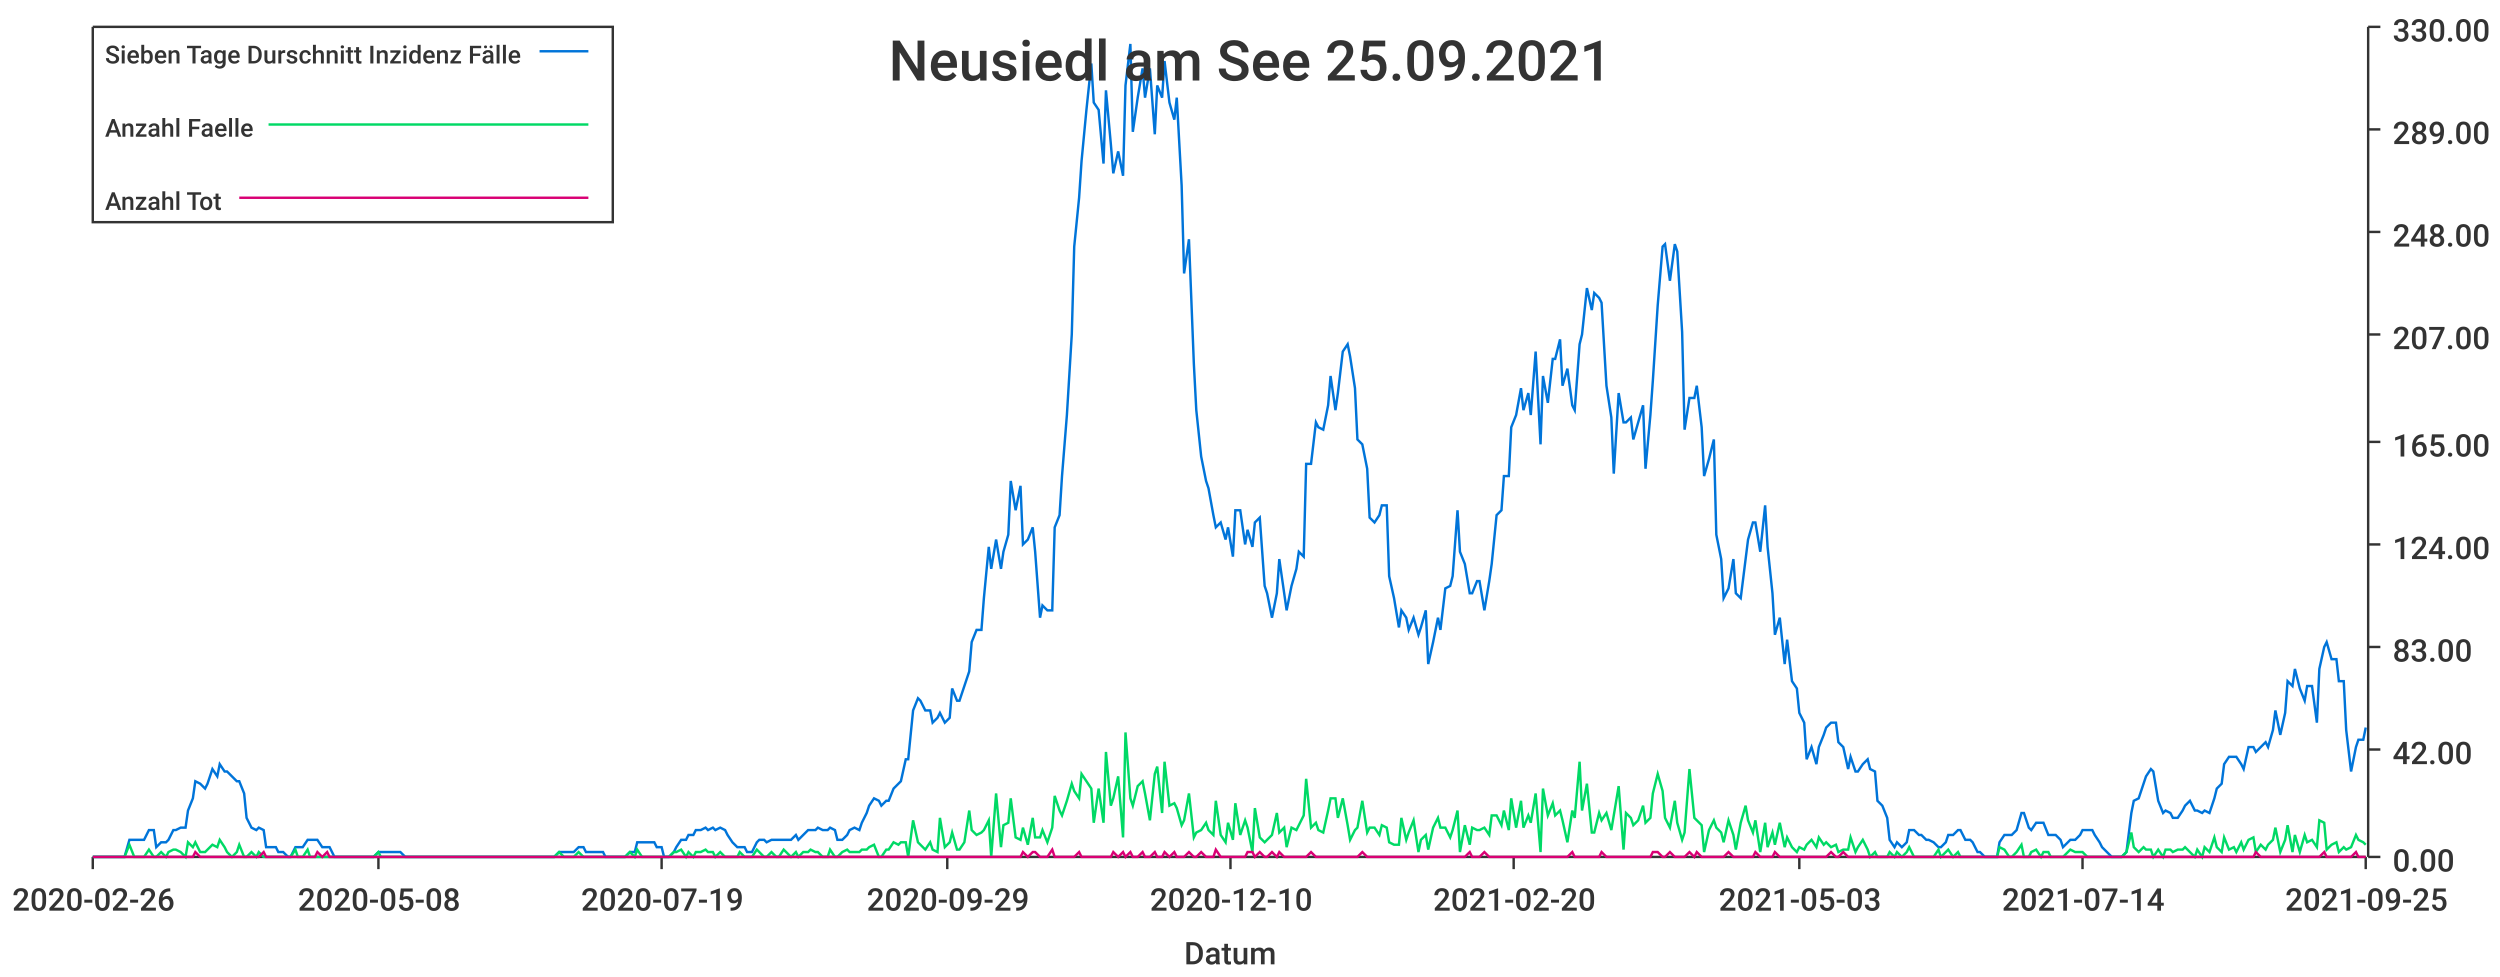
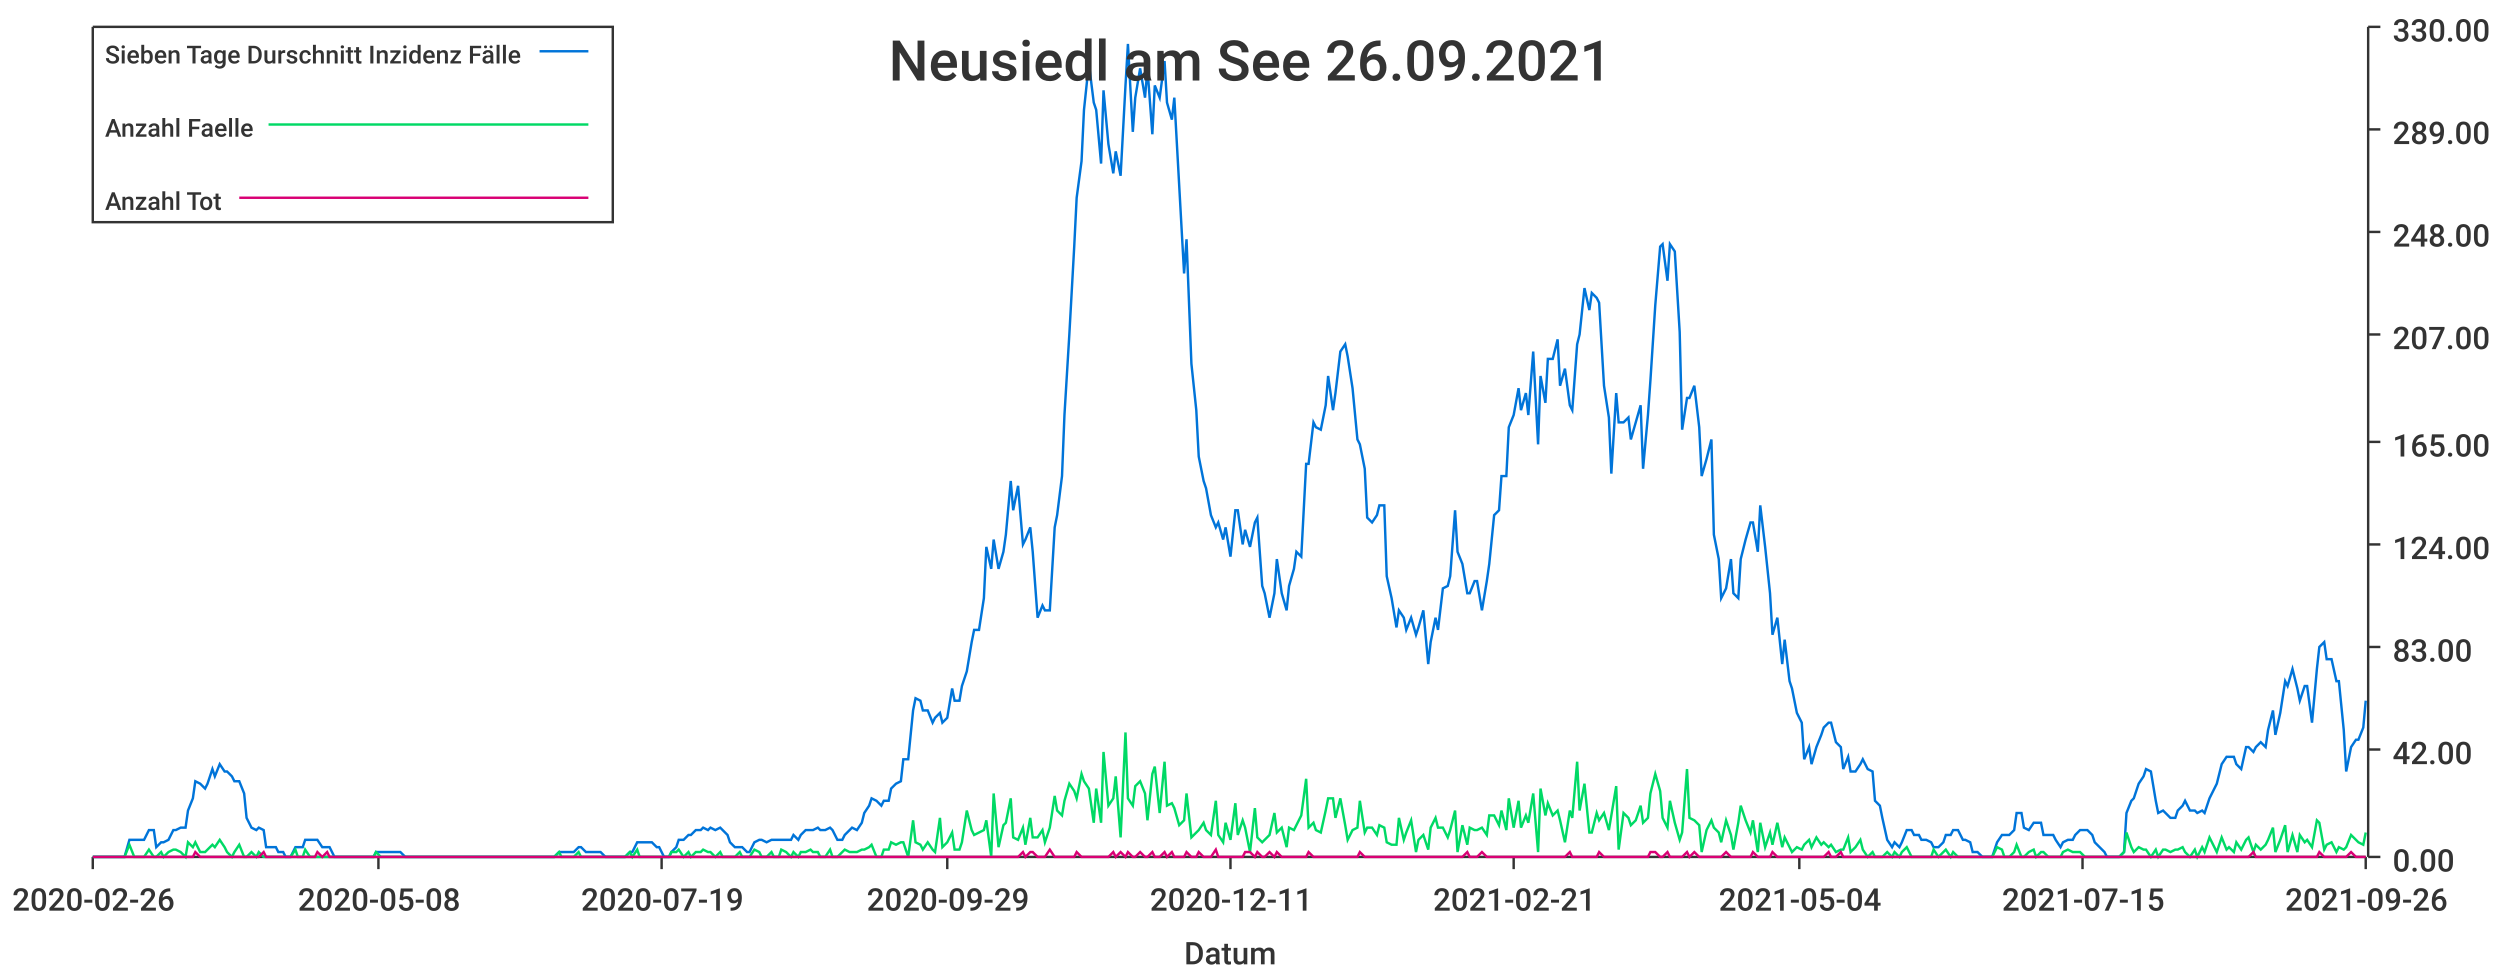
<svg xmlns="http://www.w3.org/2000/svg" width="1024" height="400">\n<path d="M 0 0 L 1024 0 L 1024 400 L 0 400 L 0 0" style="stroke-width:0;stroke:rgba(255,255,255,1.0);fill:rgba(255,255,255,1.0)" />
  <path d="M 38 11 L 969 11 L 969 351 L 38 351 L 38 11" style="stroke-width:0;stroke:rgba(255,255,255,1.0);fill:rgba(255,255,255,1.0)" />
  <path d="M 38 351 L 969 351" style="stroke-width:1;stroke:rgba(51,51,51,1.0);fill:none" />
  <path d="M 38 351 L 38 356" style="stroke-width:1;stroke:rgba(51,51,51,1.0);fill:none" />
  <text x="5" y="373" style="stroke-width:0;stroke:none;fill:rgba(51,51,51,1.0);font-size:12.8px;font-family:'Roboto Medium',sans-serif">2020-02-26</text>
  <path d="M 155 351 L 155 356" style="stroke-width:1;stroke:rgba(51,51,51,1.0);fill:none" />
  <text x="122" y="373" style="stroke-width:0;stroke:none;fill:rgba(51,51,51,1.0);font-size:12.8px;font-family:'Roboto Medium',sans-serif">2020-05-08</text>
  <path d="M 271 351 L 271 356" style="stroke-width:1;stroke:rgba(51,51,51,1.0);fill:none" />
  <text x="238" y="373" style="stroke-width:0;stroke:none;fill:rgba(51,51,51,1.0);font-size:12.8px;font-family:'Roboto Medium',sans-serif">2020-07-19</text>
  <path d="M 388 351 L 388 356" style="stroke-width:1;stroke:rgba(51,51,51,1.0);fill:none" />
  <text x="355" y="373" style="stroke-width:0;stroke:none;fill:rgba(51,51,51,1.0);font-size:12.8px;font-family:'Roboto Medium',sans-serif">2020-09-29</text>
  <path d="M 504 351 L 504 356" style="stroke-width:1;stroke:rgba(51,51,51,1.0);fill:none" />
-   <text x="471" y="373" style="stroke-width:0;stroke:none;fill:rgba(51,51,51,1.0);font-size:12.8px;font-family:'Roboto Medium',sans-serif">2020-12-10</text>
+   <text x="471" y="373" style="stroke-width:0;stroke:none;fill:rgba(51,51,51,1.0);font-size:12.8px;font-family:'Roboto Medium',sans-serif">2020-12-11</text>
  <path d="M 620 351 L 620 356" style="stroke-width:1;stroke:rgba(51,51,51,1.0);fill:none" />
-   <text x="587" y="373" style="stroke-width:0;stroke:none;fill:rgba(51,51,51,1.0);font-size:12.8px;font-family:'Roboto Medium',sans-serif">2021-02-20</text>
+   <text x="587" y="373" style="stroke-width:0;stroke:none;fill:rgba(51,51,51,1.0);font-size:12.8px;font-family:'Roboto Medium',sans-serif">2021-02-21</text>
  <path d="M 737 351 L 737 356" style="stroke-width:1;stroke:rgba(51,51,51,1.0);fill:none" />
-   <text x="704" y="373" style="stroke-width:0;stroke:none;fill:rgba(51,51,51,1.0);font-size:12.8px;font-family:'Roboto Medium',sans-serif">2021-05-03</text>
+   <text x="704" y="373" style="stroke-width:0;stroke:none;fill:rgba(51,51,51,1.0);font-size:12.8px;font-family:'Roboto Medium',sans-serif">2021-05-04</text>
  <path d="M 853 351 L 853 356" style="stroke-width:1;stroke:rgba(51,51,51,1.0);fill:none" />
-   <text x="820" y="373" style="stroke-width:0;stroke:none;fill:rgba(51,51,51,1.0);font-size:12.8px;font-family:'Roboto Medium',sans-serif">2021-07-14</text>
+   <text x="820" y="373" style="stroke-width:0;stroke:none;fill:rgba(51,51,51,1.0);font-size:12.8px;font-family:'Roboto Medium',sans-serif">2021-07-15</text>
  <path d="M 969 351 L 969 356" style="stroke-width:1;stroke:rgba(51,51,51,1.0);fill:none" />
-   <text x="936" y="373" style="stroke-width:0;stroke:none;fill:rgba(51,51,51,1.0);font-size:12.8px;font-family:'Roboto Medium',sans-serif">2021-09-25</text>
+   <text x="936" y="373" style="stroke-width:0;stroke:none;fill:rgba(51,51,51,1.0);font-size:12.8px;font-family:'Roboto Medium',sans-serif">2021-09-26</text>
  <text x="485" y="395" style="stroke-width:0;stroke:none;fill:rgba(51,51,51,1.0);font-size:12.8px;font-family:'Roboto Medium',sans-serif">Datum</text>
  <path d="M 970 351 L 970 11" style="stroke-width:1;stroke:rgba(51,51,51,1.0);fill:none" />
  <path d="M 970 351 L 975 351" style="stroke-width:1;stroke:rgba(51,51,51,1.0);fill:none" />
  <text x="980" y="357" style="stroke-width:0;stroke:none;fill:rgba(51,51,51,1.0);font-size:12.8px;font-family:'Roboto Medium',sans-serif">0.00</text>
  <path d="M 970 307 L 975 307" style="stroke-width:1;stroke:rgba(51,51,51,1.0);fill:none" />
  <text x="980" y="313" style="stroke-width:0;stroke:none;fill:rgba(51,51,51,1.0);font-size:12.8px;font-family:'Roboto Medium',sans-serif">42.00</text>
  <path d="M 970 265 L 975 265" style="stroke-width:1;stroke:rgba(51,51,51,1.0);fill:none" />
  <text x="980" y="271" style="stroke-width:0;stroke:none;fill:rgba(51,51,51,1.0);font-size:12.8px;font-family:'Roboto Medium',sans-serif">83.00</text>
  <path d="M 970 223 L 975 223" style="stroke-width:1;stroke:rgba(51,51,51,1.0);fill:none" />
  <text x="980" y="229" style="stroke-width:0;stroke:none;fill:rgba(51,51,51,1.0);font-size:12.8px;font-family:'Roboto Medium',sans-serif">124.00</text>
  <path d="M 970 181 L 975 181" style="stroke-width:1;stroke:rgba(51,51,51,1.0);fill:none" />
  <text x="980" y="187" style="stroke-width:0;stroke:none;fill:rgba(51,51,51,1.0);font-size:12.8px;font-family:'Roboto Medium',sans-serif">165.00</text>
  <path d="M 970 137 L 975 137" style="stroke-width:1;stroke:rgba(51,51,51,1.0);fill:none" />
  <text x="980" y="143" style="stroke-width:0;stroke:none;fill:rgba(51,51,51,1.0);font-size:12.8px;font-family:'Roboto Medium',sans-serif">207.00</text>
  <path d="M 970 95 L 975 95" style="stroke-width:1;stroke:rgba(51,51,51,1.0);fill:none" />
  <text x="980" y="101" style="stroke-width:0;stroke:none;fill:rgba(51,51,51,1.0);font-size:12.8px;font-family:'Roboto Medium',sans-serif">248.00</text>
  <path d="M 970 53 L 975 53" style="stroke-width:1;stroke:rgba(51,51,51,1.0);fill:none" />
  <text x="980" y="59" style="stroke-width:0;stroke:none;fill:rgba(51,51,51,1.0);font-size:12.8px;font-family:'Roboto Medium',sans-serif">289.00</text>
  <path d="M 970 11 L 975 11" style="stroke-width:1;stroke:rgba(51,51,51,1.0);fill:none" />
  <text x="980" y="17" style="stroke-width:0;stroke:none;fill:rgba(51,51,51,1.0);font-size:12.8px;font-family:'Roboto Medium',sans-serif">330.00</text>
-   <path d="M 38 351 L 40 351 L 42 351 L 43 351 L 45 351 L 47 351 L 48 351 L 50 351 L 51 351 L 53 344 L 55 344 L 56 344 L 58 344 L 59 344 L 61 340 L 63 340 L 64 347 L 66 345 L 68 345 L 69 344 L 71 340 L 72 340 L 74 339 L 76 339 L 77 332 L 79 327 L 80 320 L 82 321 L 84 323 L 85 321 L 87 315 L 89 318 L 90 313 L 92 316 L 93 316 L 95 318 L 97 320 L 98 320 L 100 325 L 101 335 L 103 339 L 105 340 L 106 339 L 108 340 L 109 347 L 111 347 L 113 347 L 114 349 L 116 349 L 118 351 L 119 351 L 121 347 L 122 347 L 124 347 L 126 344 L 127 344 L 129 344 L 130 344 L 132 347 L 134 347 L 135 347 L 137 351 L 139 351 L 140 351 L 142 351 L 143 351 L 145 351 L 147 351 L 148 351 L 150 351 L 151 351 L 153 351 L 155 349 L 156 349 L 158 349 L 160 349 L 161 349 L 163 349 L 164 349 L 166 351 L 168 351 L 169 351 L 171 351 L 172 351 L 174 351 L 176 351 L 177 351 L 179 351 L 180 351 L 182 351 L 184 351 L 185 351 L 187 351 L 189 351 L 190 351 L 192 351 L 193 351 L 195 351 L 197 351 L 198 351 L 200 351 L 201 351 L 203 351 L 205 351 L 206 351 L 208 351 L 210 351 L 211 351 L 213 351 L 214 351 L 216 351 L 218 351 L 219 351 L 221 351 L 222 351 L 224 351 L 226 351 L 227 351 L 229 349 L 231 349 L 232 349 L 234 349 L 235 349 L 237 347 L 239 347 L 240 349 L 242 349 L 243 349 L 245 349 L 247 349 L 248 351 L 250 351 L 251 351 L 253 351 L 255 351 L 256 351 L 258 349 L 260 349 L 261 345 L 263 345 L 264 345 L 266 345 L 268 345 L 269 347 L 271 347 L 272 351 L 274 351 L 276 349 L 277 347 L 279 344 L 281 344 L 282 342 L 284 342 L 285 340 L 287 340 L 289 339 L 290 340 L 292 339 L 293 340 L 295 339 L 297 340 L 298 342 L 300 345 L 302 347 L 303 347 L 305 347 L 306 349 L 308 349 L 310 345 L 311 344 L 313 344 L 314 345 L 316 344 L 318 344 L 319 344 L 321 344 L 322 344 L 324 344 L 326 342 L 327 344 L 329 342 L 331 340 L 332 340 L 334 340 L 335 339 L 337 340 L 339 340 L 340 339 L 342 340 L 343 344 L 345 344 L 347 342 L 348 340 L 350 339 L 352 340 L 353 337 L 355 333 L 356 330 L 358 327 L 360 328 L 361 330 L 363 328 L 364 328 L 366 323 L 368 321 L 369 320 L 371 311 L 372 311 L 374 291 L 376 286 L 377 287 L 379 291 L 381 291 L 382 296 L 384 294 L 385 292 L 387 296 L 389 294 L 390 282 L 392 287 L 393 287 L 395 281 L 397 275 L 398 263 L 400 258 L 402 258 L 403 245 L 405 224 L 406 233 L 408 221 L 410 233 L 411 226 L 413 219 L 414 197 L 416 209 L 418 199 L 419 223 L 421 221 L 423 216 L 424 226 L 426 253 L 427 248 L 429 250 L 431 250 L 432 216 L 434 211 L 435 195 L 437 170 L 439 137 L 440 101 L 442 81 L 443 66 L 445 45 L 447 26 L 448 42 L 450 45 L 452 67 L 453 37 L 455 59 L 456 71 L 458 62 L 460 72 L 461 35 L 463 18 L 464 54 L 466 40 L 468 28 L 469 40 L 471 28 L 473 55 L 474 35 L 476 40 L 477 25 L 479 42 L 481 49 L 482 40 L 484 76 L 485 112 L 487 98 L 489 149 L 490 168 L 492 187 L 494 197 L 495 200 L 497 211 L 498 216 L 500 214 L 502 221 L 503 216 L 505 228 L 506 209 L 508 209 L 510 223 L 511 217 L 513 224 L 514 214 L 516 212 L 518 240 L 519 243 L 521 253 L 523 243 L 524 229 L 526 243 L 527 250 L 529 240 L 531 233 L 532 226 L 534 228 L 535 190 L 537 190 L 539 173 L 540 175 L 542 176 L 544 166 L 545 154 L 547 168 L 548 161 L 550 144 L 552 141 L 553 146 L 555 159 L 556 180 L 558 182 L 560 192 L 561 212 L 563 214 L 565 211 L 566 207 L 568 207 L 569 236 L 571 245 L 573 257 L 574 250 L 576 253 L 577 258 L 579 253 L 581 260 L 582 257 L 584 250 L 585 272 L 587 263 L 589 253 L 590 258 L 592 241 L 594 240 L 595 236 L 597 209 L 598 226 L 600 231 L 602 243 L 603 243 L 605 238 L 606 238 L 608 250 L 610 238 L 611 231 L 613 211 L 615 209 L 616 195 L 618 195 L 619 175 L 621 170 L 623 159 L 624 168 L 626 161 L 627 170 L 629 144 L 631 182 L 632 154 L 634 165 L 636 147 L 637 147 L 639 139 L 640 158 L 642 151 L 644 166 L 645 168 L 647 141 L 648 137 L 650 118 L 652 127 L 653 120 L 655 122 L 656 124 L 658 158 L 660 171 L 661 194 L 663 161 L 665 173 L 666 173 L 668 171 L 669 180 L 671 173 L 673 166 L 674 192 L 676 170 L 677 156 L 679 125 L 681 101 L 682 100 L 684 115 L 686 100 L 687 103 L 689 136 L 690 176 L 692 163 L 694 163 L 695 158 L 697 175 L 698 195 L 700 188 L 702 180 L 703 219 L 705 229 L 706 245 L 708 241 L 710 229 L 711 243 L 713 245 L 715 229 L 716 221 L 718 214 L 719 214 L 721 226 L 723 207 L 724 224 L 726 243 L 727 260 L 729 253 L 731 272 L 732 262 L 734 279 L 736 282 L 737 292 L 739 296 L 740 311 L 742 306 L 744 313 L 745 306 L 747 301 L 748 298 L 750 296 L 752 296 L 753 304 L 755 306 L 757 315 L 758 310 L 760 316 L 761 316 L 763 313 L 765 311 L 766 315 L 768 316 L 769 328 L 771 330 L 773 335 L 774 344 L 776 347 L 777 345 L 779 347 L 781 345 L 782 340 L 784 340 L 786 342 L 787 342 L 789 344 L 790 344 L 792 345 L 794 347 L 795 347 L 797 345 L 798 342 L 800 342 L 802 340 L 803 340 L 805 344 L 807 344 L 808 345 L 810 349 L 811 349 L 813 351 L 815 351 L 816 351 L 818 351 L 819 345 L 821 342 L 823 342 L 824 342 L 826 340 L 828 333 L 829 333 L 831 339 L 832 340 L 834 337 L 836 337 L 837 337 L 839 342 L 840 342 L 842 342 L 844 344 L 845 347 L 847 345 L 848 344 L 850 344 L 852 342 L 853 340 L 855 340 L 857 340 L 858 342 L 860 345 L 861 347 L 863 349 L 865 351 L 866 351 L 868 351 L 869 351 L 871 349 L 873 333 L 874 328 L 876 327 L 878 321 L 879 318 L 881 315 L 882 316 L 884 328 L 886 333 L 887 332 L 889 333 L 890 335 L 892 335 L 894 332 L 895 330 L 897 328 L 899 332 L 900 332 L 902 333 L 903 332 L 905 333 L 907 327 L 908 323 L 910 321 L 911 313 L 913 310 L 915 310 L 916 310 L 918 313 L 919 315 L 921 306 L 923 306 L 924 308 L 926 306 L 928 304 L 929 306 L 931 299 L 932 291 L 934 301 L 936 292 L 937 279 L 939 281 L 940 274 L 942 282 L 944 287 L 945 281 L 947 281 L 949 296 L 950 274 L 952 265 L 953 263 L 955 270 L 957 270 L 958 279 L 960 279 L 961 299 L 963 316 L 965 306 L 966 303 L 968 303 L 969 298" style="stroke-width:1;stroke:rgba(0,116,217,1.0);fill:none" />
-   <path d="M 38 351 L 40 351 L 42 351 L 43 351 L 45 351 L 47 351 L 48 351 L 50 351 L 51 351 L 53 346 L 55 351 L 56 351 L 58 351 L 59 351 L 61 348 L 63 351 L 64 351 L 66 349 L 68 351 L 69 349 L 71 348 L 72 348 L 74 349 L 76 351 L 77 345 L 79 347 L 80 345 L 82 349 L 84 349 L 85 348 L 87 346 L 89 347 L 90 344 L 92 347 L 93 349 L 95 351 L 97 349 L 98 346 L 100 351 L 101 351 L 103 349 L 105 351 L 106 349 L 108 351 L 109 351 L 111 351 L 113 351 L 114 351 L 116 351 L 118 351 L 119 351 L 121 348 L 122 351 L 124 351 L 126 348 L 127 351 L 129 351 L 130 351 L 132 351 L 134 351 L 135 351 L 137 351 L 139 351 L 140 351 L 142 351 L 143 351 L 145 351 L 147 351 L 148 351 L 150 351 L 151 351 L 153 351 L 155 349 L 156 351 L 158 351 L 160 351 L 161 351 L 163 351 L 164 351 L 166 351 L 168 351 L 169 351 L 171 351 L 172 351 L 174 351 L 176 351 L 177 351 L 179 351 L 180 351 L 182 351 L 184 351 L 185 351 L 187 351 L 189 351 L 190 351 L 192 351 L 193 351 L 195 351 L 197 351 L 198 351 L 200 351 L 201 351 L 203 351 L 205 351 L 206 351 L 208 351 L 210 351 L 211 351 L 213 351 L 214 351 L 216 351 L 218 351 L 219 351 L 221 351 L 222 351 L 224 351 L 226 351 L 227 351 L 229 349 L 231 351 L 232 351 L 234 351 L 235 351 L 237 349 L 239 351 L 240 351 L 242 351 L 243 351 L 245 351 L 247 351 L 248 351 L 250 351 L 251 351 L 253 351 L 255 351 L 256 351 L 258 349 L 260 351 L 261 348 L 263 351 L 264 351 L 266 351 L 268 351 L 269 351 L 271 351 L 272 351 L 274 351 L 276 349 L 277 349 L 279 348 L 281 351 L 282 349 L 284 351 L 285 349 L 287 349 L 289 348 L 290 349 L 292 349 L 293 351 L 295 349 L 297 351 L 298 351 L 300 351 L 302 351 L 303 349 L 305 351 L 306 351 L 308 351 L 310 348 L 311 349 L 313 351 L 314 351 L 316 349 L 318 351 L 319 351 L 321 348 L 322 349 L 324 351 L 326 349 L 327 351 L 329 349 L 331 349 L 332 348 L 334 349 L 335 349 L 337 351 L 339 351 L 340 348 L 342 351 L 343 351 L 345 349 L 347 348 L 348 349 L 350 349 L 352 349 L 353 348 L 355 348 L 356 347 L 358 346 L 360 351 L 361 351 L 363 348 L 364 348 L 366 345 L 368 346 L 369 345 L 371 345 L 372 351 L 374 336 L 376 345 L 377 346 L 379 348 L 381 345 L 382 348 L 384 349 L 385 335 L 387 347 L 389 345 L 390 341 L 392 348 L 393 348 L 395 345 L 397 332 L 398 340 L 400 342 L 402 341 L 403 340 L 405 336 L 406 351 L 408 325 L 410 347 L 411 338 L 413 337 L 414 327 L 416 343 L 418 344 L 419 339 L 421 346 L 423 335 L 424 343 L 426 343 L 427 340 L 429 345 L 431 339 L 432 326 L 434 332 L 435 334 L 437 328 L 439 321 L 440 324 L 442 327 L 443 317 L 445 320 L 447 323 L 448 337 L 450 323 L 452 337 L 453 308 L 455 330 L 456 327 L 458 318 L 460 343 L 461 300 L 463 327 L 464 330 L 466 322 L 468 320 L 469 325 L 471 336 L 473 317 L 474 314 L 476 333 L 477 312 L 479 330 L 481 329 L 482 331 L 484 338 L 485 336 L 487 325 L 489 343 L 490 341 L 492 340 L 494 337 L 495 340 L 497 342 L 498 328 L 500 342 L 502 345 L 503 337 L 505 344 L 506 329 L 508 342 L 510 336 L 511 339 L 513 349 L 514 331 L 516 343 L 518 345 L 519 344 L 521 342 L 523 333 L 524 341 L 526 339 L 527 347 L 529 339 L 531 340 L 532 338 L 534 334 L 535 319 L 537 339 L 539 337 L 540 340 L 542 341 L 544 332 L 545 327 L 547 327 L 548 335 L 550 327 L 552 338 L 553 344 L 555 340 L 556 339 L 558 328 L 560 341 L 561 339 L 563 339 L 565 342 L 566 338 L 568 339 L 569 345 L 571 346 L 573 346 L 574 335 L 576 344 L 577 341 L 579 336 L 581 349 L 582 344 L 584 342 L 585 348 L 587 339 L 589 335 L 590 339 L 592 339 L 594 343 L 595 340 L 597 332 L 598 349 L 600 338 L 602 346 L 603 339 L 605 340 L 606 340 L 608 339 L 610 342 L 611 334 L 613 334 L 615 338 L 616 332 L 618 340 L 619 327 L 621 339 L 623 328 L 624 339 L 626 334 L 627 337 L 629 325 L 631 349 L 632 323 L 634 334 L 636 329 L 637 334 L 639 332 L 640 336 L 642 345 L 644 332 L 645 335 L 647 312 L 648 332 L 650 321 L 652 341 L 653 341 L 655 333 L 656 336 L 658 333 L 660 340 L 661 334 L 663 322 L 665 348 L 666 333 L 668 335 L 669 338 L 671 336 L 673 330 L 674 337 L 676 335 L 677 325 L 679 317 L 681 324 L 682 335 L 684 339 L 686 328 L 687 337 L 689 344 L 690 341 L 692 315 L 694 335 L 695 336 L 697 338 L 698 349 L 700 340 L 702 336 L 703 339 L 705 341 L 706 345 L 708 336 L 710 342 L 711 348 L 713 337 L 715 330 L 716 336 L 718 341 L 719 336 L 721 349 L 723 337 L 724 347 L 726 341 L 727 346 L 729 337 L 731 347 L 732 343 L 734 347 L 736 349 L 737 347 L 739 348 L 740 346 L 742 344 L 744 347 L 745 343 L 747 346 L 748 345 L 750 347 L 752 346 L 753 349 L 755 348 L 757 348 L 758 343 L 760 349 L 761 347 L 763 344 L 765 348 L 766 351 L 768 349 L 769 351 L 771 351 L 773 351 L 774 349 L 776 351 L 777 349 L 779 351 L 781 349 L 782 347 L 784 351 L 786 351 L 787 351 L 789 351 L 790 351 L 792 351 L 794 348 L 795 351 L 797 349 L 798 348 L 800 351 L 802 349 L 803 351 L 805 351 L 807 351 L 808 351 L 810 351 L 811 351 L 813 351 L 815 351 L 816 351 L 818 351 L 819 347 L 821 348 L 823 351 L 824 351 L 826 349 L 828 346 L 829 351 L 831 351 L 832 349 L 834 348 L 836 351 L 837 349 L 839 349 L 840 351 L 842 351 L 844 351 L 845 351 L 847 349 L 848 348 L 850 349 L 852 349 L 853 349 L 855 351 L 857 351 L 858 351 L 860 351 L 861 351 L 863 351 L 865 351 L 866 351 L 868 351 L 869 351 L 871 349 L 873 341 L 874 347 L 876 349 L 878 347 L 879 348 L 881 348 L 882 351 L 884 348 L 886 351 L 887 348 L 889 348 L 890 349 L 892 348 L 894 348 L 895 347 L 897 349 L 899 351 L 900 348 L 902 351 L 903 347 L 905 349 L 907 343 L 908 347 L 910 349 L 911 343 L 913 348 L 915 347 L 916 349 L 918 345 L 919 348 L 921 344 L 923 343 L 924 349 L 926 346 L 928 348 L 929 346 L 931 344 L 932 339 L 934 349 L 936 344 L 937 338 L 939 349 L 940 342 L 942 349 L 944 342 L 945 345 L 947 344 L 949 347 L 950 336 L 952 337 L 953 348 L 955 346 L 957 345 L 958 349 L 960 347 L 961 348 L 963 347 L 965 342 L 966 344 L 968 345 L 969 346" style="stroke-width:1;stroke:rgba(0,217,101,1.0);fill:none" />
-   <path d="M 38 351 L 40 351 L 42 351 L 43 351 L 45 351 L 47 351 L 48 351 L 50 351 L 51 351 L 53 351 L 55 351 L 56 351 L 58 351 L 59 351 L 61 351 L 63 351 L 64 351 L 66 351 L 68 351 L 69 351 L 71 351 L 72 351 L 74 351 L 76 351 L 77 351 L 79 351 L 80 349 L 82 351 L 84 351 L 85 351 L 87 351 L 89 351 L 90 351 L 92 351 L 93 351 L 95 351 L 97 351 L 98 351 L 100 351 L 101 351 L 103 351 L 105 351 L 106 351 L 108 349 L 109 351 L 111 351 L 113 351 L 114 351 L 116 351 L 118 351 L 119 351 L 121 351 L 122 351 L 124 351 L 126 351 L 127 351 L 129 351 L 130 349 L 132 351 L 134 349 L 135 351 L 137 351 L 139 351 L 140 351 L 142 351 L 143 351 L 145 351 L 147 351 L 148 351 L 150 351 L 151 351 L 153 351 L 155 351 L 156 351 L 158 351 L 160 351 L 161 351 L 163 351 L 164 351 L 166 351 L 168 351 L 169 351 L 171 351 L 172 351 L 174 351 L 176 351 L 177 351 L 179 351 L 180 351 L 182 351 L 184 351 L 185 351 L 187 351 L 189 351 L 190 351 L 192 351 L 193 351 L 195 351 L 197 351 L 198 351 L 200 351 L 201 351 L 203 351 L 205 351 L 206 351 L 208 351 L 210 351 L 211 351 L 213 351 L 214 351 L 216 351 L 218 351 L 219 351 L 221 351 L 222 351 L 224 351 L 226 351 L 227 351 L 229 351 L 231 351 L 232 351 L 234 351 L 235 351 L 237 351 L 239 351 L 240 351 L 242 351 L 243 351 L 245 351 L 247 351 L 248 351 L 250 351 L 251 351 L 253 351 L 255 351 L 256 351 L 258 351 L 260 351 L 261 351 L 263 351 L 264 351 L 266 351 L 268 351 L 269 351 L 271 351 L 272 351 L 274 351 L 276 351 L 277 351 L 279 351 L 281 351 L 282 351 L 284 351 L 285 351 L 287 351 L 289 351 L 290 351 L 292 351 L 293 351 L 295 351 L 297 351 L 298 351 L 300 351 L 302 351 L 303 351 L 305 351 L 306 351 L 308 351 L 310 351 L 311 351 L 313 351 L 314 351 L 316 351 L 318 351 L 319 351 L 321 351 L 322 351 L 324 351 L 326 351 L 327 351 L 329 351 L 331 351 L 332 351 L 334 351 L 335 351 L 337 351 L 339 351 L 340 351 L 342 351 L 343 351 L 345 351 L 347 351 L 348 351 L 350 351 L 352 351 L 353 351 L 355 351 L 356 351 L 358 351 L 360 351 L 361 351 L 363 351 L 364 351 L 366 351 L 368 351 L 369 351 L 371 351 L 372 351 L 374 351 L 376 351 L 377 351 L 379 351 L 381 351 L 382 351 L 384 351 L 385 351 L 387 351 L 389 351 L 390 351 L 392 351 L 393 351 L 395 351 L 397 351 L 398 351 L 400 351 L 402 351 L 403 351 L 405 351 L 406 351 L 408 351 L 410 351 L 411 351 L 413 351 L 414 351 L 416 351 L 418 351 L 419 349 L 421 351 L 423 349 L 424 349 L 426 351 L 427 351 L 429 351 L 431 348 L 432 351 L 434 351 L 435 351 L 437 351 L 439 351 L 440 351 L 442 349 L 443 351 L 445 351 L 447 351 L 448 351 L 450 351 L 452 351 L 453 351 L 455 351 L 456 349 L 458 351 L 460 349 L 461 351 L 463 349 L 464 351 L 466 351 L 468 349 L 469 351 L 471 351 L 473 349 L 474 351 L 476 351 L 477 349 L 479 351 L 481 349 L 482 351 L 484 351 L 485 351 L 487 349 L 489 351 L 490 351 L 492 349 L 494 351 L 495 351 L 497 351 L 498 348 L 500 351 L 502 351 L 503 351 L 505 351 L 506 351 L 508 351 L 510 351 L 511 349 L 513 349 L 514 351 L 516 349 L 518 351 L 519 351 L 521 349 L 523 351 L 524 349 L 526 351 L 527 351 L 529 351 L 531 351 L 532 351 L 534 351 L 535 351 L 537 349 L 539 351 L 540 351 L 542 351 L 544 351 L 545 351 L 547 351 L 548 351 L 550 351 L 552 351 L 553 351 L 555 351 L 556 351 L 558 349 L 560 351 L 561 351 L 563 351 L 565 351 L 566 351 L 568 351 L 569 351 L 571 351 L 573 351 L 574 351 L 576 351 L 577 351 L 579 351 L 581 351 L 582 351 L 584 351 L 585 351 L 587 351 L 589 351 L 590 351 L 592 351 L 594 351 L 595 351 L 597 351 L 598 351 L 600 351 L 602 349 L 603 351 L 605 351 L 606 351 L 608 349 L 610 351 L 611 351 L 613 351 L 615 351 L 616 351 L 618 351 L 619 351 L 621 351 L 623 351 L 624 351 L 626 351 L 627 351 L 629 351 L 631 351 L 632 351 L 634 351 L 636 351 L 637 351 L 639 351 L 640 351 L 642 351 L 644 349 L 645 351 L 647 351 L 648 351 L 650 351 L 652 351 L 653 351 L 655 351 L 656 349 L 658 351 L 660 351 L 661 351 L 663 351 L 665 351 L 666 351 L 668 351 L 669 351 L 671 351 L 673 351 L 674 351 L 676 351 L 677 349 L 679 349 L 681 351 L 682 351 L 684 349 L 686 351 L 687 351 L 689 351 L 690 351 L 692 349 L 694 351 L 695 349 L 697 351 L 698 351 L 700 351 L 702 351 L 703 351 L 705 351 L 706 351 L 708 349 L 710 351 L 711 351 L 713 351 L 715 351 L 716 351 L 718 351 L 719 349 L 721 351 L 723 351 L 724 351 L 726 351 L 727 349 L 729 351 L 731 351 L 732 351 L 734 351 L 736 351 L 737 351 L 739 351 L 740 351 L 742 351 L 744 351 L 745 351 L 747 351 L 748 351 L 750 349 L 752 351 L 753 351 L 755 349 L 757 351 L 758 351 L 760 351 L 761 351 L 763 351 L 765 351 L 766 351 L 768 351 L 769 351 L 771 351 L 773 351 L 774 351 L 776 351 L 777 351 L 779 351 L 781 351 L 782 351 L 784 351 L 786 351 L 787 351 L 789 351 L 790 351 L 792 351 L 794 351 L 795 351 L 797 351 L 798 351 L 800 351 L 802 351 L 803 351 L 805 351 L 807 351 L 808 351 L 810 351 L 811 351 L 813 351 L 815 351 L 816 351 L 818 351 L 819 351 L 821 351 L 823 351 L 824 351 L 826 351 L 828 351 L 829 351 L 831 351 L 832 351 L 834 351 L 836 351 L 837 351 L 839 351 L 840 351 L 842 351 L 844 351 L 845 351 L 847 351 L 848 351 L 850 351 L 852 351 L 853 351 L 855 351 L 857 351 L 858 351 L 860 351 L 861 351 L 863 351 L 865 351 L 866 351 L 868 351 L 869 351 L 871 351 L 873 351 L 874 351 L 876 351 L 878 351 L 879 351 L 881 351 L 882 351 L 884 351 L 886 351 L 887 351 L 889 351 L 890 351 L 892 351 L 894 351 L 895 351 L 897 351 L 899 351 L 900 351 L 902 351 L 903 351 L 905 351 L 907 351 L 908 351 L 910 351 L 911 351 L 913 351 L 915 351 L 916 351 L 918 351 L 919 351 L 921 351 L 923 351 L 924 349 L 926 351 L 928 351 L 929 351 L 931 351 L 932 351 L 934 351 L 936 351 L 937 351 L 939 351 L 940 351 L 942 351 L 944 351 L 945 351 L 947 351 L 949 351 L 950 351 L 952 349 L 953 351 L 955 351 L 957 351 L 958 351 L 960 351 L 961 351 L 963 351 L 965 349 L 966 351 L 968 351 L 969 351" style="stroke-width:1;stroke:rgba(217,0,116,1.0);fill:none" />
-   <text x="364" y="33" style="stroke-width:0;stroke:none;fill:rgba(51,51,51,1.0);font-size:23.0px;font-family:'Roboto Medium',sans-serif">Neusiedl am See 25.09.2021</text>
+   <path d="M 38 351 L 40 351 L 42 351 L 43 351 L 45 351 L 47 351 L 48 351 L 50 351 L 51 351 L 53 344 L 55 344 L 56 344 L 58 344 L 59 344 L 61 340 L 63 340 L 64 347 L 66 345 L 67 345 L 69 344 L 71 340 L 72 340 L 74 339 L 76 339 L 77 332 L 79 327 L 80 320 L 82 321 L 84 323 L 85 321 L 87 315 L 88 318 L 90 313 L 92 316 L 93 316 L 95 318 L 96 320 L 98 320 L 100 325 L 101 335 L 103 339 L 105 340 L 106 339 L 108 340 L 109 347 L 111 347 L 113 347 L 114 349 L 116 349 L 117 351 L 119 351 L 121 347 L 122 347 L 124 347 L 125 344 L 127 344 L 129 344 L 130 344 L 132 347 L 134 347 L 135 347 L 137 351 L 138 351 L 140 351 L 142 351 L 143 351 L 145 351 L 146 351 L 148 351 L 150 351 L 151 351 L 153 351 L 154 349 L 156 349 L 158 349 L 159 349 L 161 349 L 163 349 L 164 349 L 166 351 L 167 351 L 169 351 L 171 351 L 172 351 L 174 351 L 175 351 L 177 351 L 179 351 L 180 351 L 182 351 L 183 351 L 185 351 L 187 351 L 188 351 L 190 351 L 192 351 L 193 351 L 195 351 L 196 351 L 198 351 L 200 351 L 201 351 L 203 351 L 204 351 L 206 351 L 208 351 L 209 351 L 211 351 L 212 351 L 214 351 L 216 351 L 217 351 L 219 351 L 221 351 L 222 351 L 224 351 L 225 351 L 227 351 L 229 349 L 230 349 L 232 349 L 233 349 L 235 349 L 237 347 L 238 347 L 240 349 L 241 349 L 243 349 L 245 349 L 246 349 L 248 351 L 250 351 L 251 351 L 253 351 L 254 351 L 256 351 L 258 349 L 259 349 L 261 345 L 262 345 L 264 345 L 266 345 L 267 345 L 269 347 L 270 347 L 272 351 L 274 351 L 275 349 L 277 347 L 278 344 L 280 344 L 282 342 L 283 342 L 285 340 L 287 340 L 288 339 L 290 340 L 291 339 L 293 340 L 295 339 L 296 340 L 298 342 L 299 345 L 301 347 L 303 347 L 304 347 L 306 349 L 307 349 L 309 345 L 311 344 L 312 344 L 314 345 L 316 344 L 317 344 L 319 344 L 320 344 L 322 344 L 324 344 L 325 342 L 327 344 L 328 342 L 330 340 L 332 340 L 333 340 L 335 339 L 336 340 L 338 340 L 340 339 L 341 340 L 343 344 L 345 344 L 346 342 L 348 340 L 349 339 L 351 340 L 353 337 L 354 333 L 356 330 L 357 327 L 359 328 L 361 330 L 362 328 L 364 328 L 365 323 L 367 321 L 369 320 L 370 311 L 372 311 L 374 291 L 375 286 L 377 287 L 378 291 L 380 291 L 382 296 L 383 294 L 385 292 L 386 296 L 388 294 L 390 282 L 391 287 L 393 287 L 394 281 L 396 275 L 398 263 L 399 258 L 401 258 L 403 245 L 404 224 L 406 233 L 407 221 L 409 233 L 411 226 L 412 219 L 414 197 L 415 209 L 417 199 L 419 223 L 420 221 L 422 216 L 423 226 L 425 253 L 427 248 L 428 250 L 430 250 L 432 216 L 433 211 L 435 195 L 436 170 L 438 137 L 440 101 L 441 81 L 443 66 L 444 45 L 446 26 L 448 42 L 449 45 L 451 67 L 452 37 L 454 59 L 456 71 L 457 62 L 459 72 L 461 35 L 462 18 L 464 54 L 465 40 L 467 28 L 469 40 L 470 28 L 472 55 L 473 35 L 475 40 L 477 25 L 478 42 L 480 49 L 481 40 L 483 76 L 485 112 L 486 98 L 488 149 L 490 168 L 491 187 L 493 197 L 494 200 L 496 211 L 498 216 L 499 214 L 501 221 L 502 216 L 504 228 L 506 209 L 507 209 L 509 223 L 510 217 L 512 224 L 514 214 L 515 212 L 517 240 L 518 243 L 520 253 L 522 243 L 523 229 L 525 243 L 527 250 L 528 240 L 530 233 L 531 226 L 533 228 L 535 190 L 536 190 L 538 173 L 539 175 L 541 176 L 543 166 L 544 154 L 546 168 L 547 161 L 549 144 L 551 141 L 552 146 L 554 159 L 556 180 L 557 182 L 559 192 L 560 212 L 562 214 L 564 211 L 565 207 L 567 207 L 568 236 L 570 245 L 572 257 L 573 250 L 575 253 L 576 258 L 578 253 L 580 260 L 581 257 L 583 250 L 585 272 L 586 263 L 588 253 L 589 258 L 591 241 L 593 240 L 594 236 L 596 209 L 597 226 L 599 231 L 601 243 L 602 243 L 604 238 L 605 238 L 607 250 L 609 238 L 610 231 L 612 211 L 614 209 L 615 195 L 617 195 L 618 175 L 620 170 L 622 159 L 623 168 L 625 161 L 626 170 L 628 144 L 630 182 L 631 154 L 633 165 L 634 147 L 636 147 L 638 139 L 639 158 L 641 151 L 643 166 L 644 168 L 646 141 L 647 137 L 649 118 L 651 127 L 652 120 L 654 122 L 655 124 L 657 158 L 659 171 L 660 194 L 662 161 L 663 173 L 665 173 L 667 171 L 668 180 L 670 173 L 672 166 L 673 192 L 675 170 L 676 156 L 678 125 L 680 101 L 681 100 L 683 115 L 684 100 L 686 103 L 688 136 L 689 176 L 691 163 L 692 163 L 694 158 L 696 175 L 697 195 L 699 188 L 701 180 L 702 219 L 704 229 L 705 245 L 707 241 L 709 229 L 710 243 L 712 245 L 713 229 L 715 221 L 717 214 L 718 214 L 720 226 L 721 207 L 723 224 L 725 243 L 726 260 L 728 253 L 730 272 L 731 262 L 733 279 L 734 282 L 736 292 L 738 296 L 739 311 L 741 306 L 742 313 L 744 306 L 746 301 L 747 298 L 749 296 L 750 296 L 752 304 L 754 306 L 755 315 L 757 310 L 758 316 L 760 316 L 762 313 L 763 311 L 765 315 L 767 316 L 768 328 L 770 330 L 771 335 L 773 344 L 775 347 L 776 345 L 778 347 L 779 345 L 781 340 L 783 340 L 784 342 L 786 342 L 787 344 L 789 344 L 791 345 L 792 347 L 794 347 L 796 345 L 797 342 L 799 342 L 800 340 L 802 340 L 804 344 L 805 344 L 807 345 L 808 349 L 810 349 L 812 351 L 813 351 L 815 351 L 816 351 L 818 345 L 820 342 L 821 342 L 823 342 L 825 340 L 826 333 L 828 333 L 829 339 L 831 340 L 833 337 L 834 337 L 836 337 L 837 342 L 839 342 L 841 342 L 842 344 L 844 347 L 845 345 L 847 344 L 849 344 L 850 342 L 852 340 L 854 340 L 855 340 L 857 342 L 858 345 L 860 347 L 862 349 L 863 351 L 865 351 L 866 351 L 868 351 L 870 349 L 871 333 L 873 328 L 874 327 L 876 321 L 878 318 L 879 315 L 881 316 L 883 328 L 884 333 L 886 332 L 887 333 L 889 335 L 891 335 L 892 332 L 894 330 L 895 328 L 897 332 L 899 332 L 900 333 L 902 332 L 903 333 L 905 327 L 907 323 L 908 321 L 910 313 L 912 310 L 913 310 L 915 310 L 916 313 L 918 315 L 920 306 L 921 306 L 923 308 L 924 306 L 926 304 L 928 306 L 929 299 L 931 291 L 932 301 L 934 292 L 936 279 L 937 281 L 939 274 L 941 282 L 942 287 L 944 281 L 945 281 L 947 296 L 949 274 L 950 265 L 952 263 L 953 270 L 955 270 L 957 279 L 958 279 L 960 299 L 961 316 L 963 306 L 965 303 L 966 303 L 968 298 L 969 287" style="stroke-width:1;stroke:rgba(0,116,217,1.0);fill:none" />
+   <path d="M 38 351 L 40 351 L 42 351 L 43 351 L 45 351 L 47 351 L 48 351 L 50 351 L 51 351 L 53 346 L 55 351 L 56 351 L 58 351 L 59 351 L 61 348 L 63 351 L 64 351 L 66 349 L 67 351 L 69 349 L 71 348 L 72 348 L 74 349 L 76 351 L 77 345 L 79 347 L 80 345 L 82 349 L 84 349 L 85 348 L 87 346 L 88 347 L 90 344 L 92 347 L 93 349 L 95 351 L 96 349 L 98 346 L 100 351 L 101 351 L 103 349 L 105 351 L 106 349 L 108 351 L 109 351 L 111 351 L 113 351 L 114 351 L 116 351 L 117 351 L 119 351 L 121 348 L 122 351 L 124 351 L 125 348 L 127 351 L 129 351 L 130 351 L 132 351 L 134 351 L 135 351 L 137 351 L 138 351 L 140 351 L 142 351 L 143 351 L 145 351 L 146 351 L 148 351 L 150 351 L 151 351 L 153 351 L 154 349 L 156 351 L 158 351 L 159 351 L 161 351 L 163 351 L 164 351 L 166 351 L 167 351 L 169 351 L 171 351 L 172 351 L 174 351 L 175 351 L 177 351 L 179 351 L 180 351 L 182 351 L 183 351 L 185 351 L 187 351 L 188 351 L 190 351 L 192 351 L 193 351 L 195 351 L 196 351 L 198 351 L 200 351 L 201 351 L 203 351 L 204 351 L 206 351 L 208 351 L 209 351 L 211 351 L 212 351 L 214 351 L 216 351 L 217 351 L 219 351 L 221 351 L 222 351 L 224 351 L 225 351 L 227 351 L 229 349 L 230 351 L 232 351 L 233 351 L 235 351 L 237 349 L 238 351 L 240 351 L 241 351 L 243 351 L 245 351 L 246 351 L 248 351 L 250 351 L 251 351 L 253 351 L 254 351 L 256 351 L 258 349 L 259 351 L 261 348 L 262 351 L 264 351 L 266 351 L 267 351 L 269 351 L 270 351 L 272 351 L 274 351 L 275 349 L 277 349 L 278 348 L 280 351 L 282 349 L 283 351 L 285 349 L 287 349 L 288 348 L 290 349 L 291 349 L 293 351 L 295 349 L 296 351 L 298 351 L 299 351 L 301 351 L 303 349 L 304 351 L 306 351 L 307 351 L 309 348 L 311 349 L 312 351 L 314 351 L 316 349 L 317 351 L 319 351 L 320 348 L 322 349 L 324 351 L 325 349 L 327 351 L 328 349 L 330 349 L 332 348 L 333 349 L 335 349 L 336 351 L 338 351 L 340 348 L 341 351 L 343 351 L 345 349 L 346 348 L 348 349 L 349 349 L 351 349 L 353 348 L 354 348 L 356 347 L 357 346 L 359 351 L 361 351 L 362 348 L 364 348 L 365 345 L 367 346 L 369 345 L 370 345 L 372 351 L 374 336 L 375 345 L 377 346 L 378 348 L 380 345 L 382 348 L 383 349 L 385 335 L 386 347 L 388 345 L 390 341 L 391 348 L 393 348 L 394 345 L 396 332 L 398 340 L 399 342 L 401 341 L 403 340 L 404 336 L 406 351 L 407 325 L 409 347 L 411 338 L 412 337 L 414 327 L 415 343 L 417 344 L 419 339 L 420 346 L 422 335 L 423 343 L 425 343 L 427 340 L 428 345 L 430 339 L 432 326 L 433 332 L 435 334 L 436 328 L 438 321 L 440 324 L 441 327 L 443 317 L 444 320 L 446 323 L 448 337 L 449 323 L 451 337 L 452 308 L 454 330 L 456 327 L 457 318 L 459 343 L 461 300 L 462 327 L 464 330 L 465 322 L 467 320 L 469 325 L 470 336 L 472 317 L 473 314 L 475 333 L 477 312 L 478 330 L 480 329 L 481 331 L 483 338 L 485 336 L 486 325 L 488 343 L 490 341 L 491 340 L 493 337 L 494 340 L 496 342 L 498 328 L 499 342 L 501 345 L 502 337 L 504 344 L 506 329 L 507 342 L 509 336 L 510 339 L 512 349 L 514 331 L 515 343 L 517 345 L 518 344 L 520 342 L 522 333 L 523 341 L 525 339 L 527 347 L 528 339 L 530 340 L 531 338 L 533 334 L 535 319 L 536 339 L 538 337 L 539 340 L 541 341 L 543 332 L 544 327 L 546 327 L 547 335 L 549 327 L 551 338 L 552 344 L 554 340 L 556 339 L 557 328 L 559 341 L 560 339 L 562 339 L 564 342 L 565 338 L 567 339 L 568 345 L 570 346 L 572 346 L 573 335 L 575 344 L 576 341 L 578 336 L 580 349 L 581 344 L 583 342 L 585 348 L 586 339 L 588 335 L 589 339 L 591 339 L 593 343 L 594 340 L 596 332 L 597 349 L 599 338 L 601 346 L 602 339 L 604 340 L 605 340 L 607 339 L 609 342 L 610 334 L 612 334 L 614 338 L 615 332 L 617 340 L 618 327 L 620 339 L 622 328 L 623 339 L 625 334 L 626 337 L 628 325 L 630 349 L 631 323 L 633 334 L 634 329 L 636 334 L 638 332 L 639 336 L 641 345 L 643 332 L 644 335 L 646 312 L 647 332 L 649 321 L 651 341 L 652 341 L 654 333 L 655 336 L 657 333 L 659 340 L 660 334 L 662 322 L 663 348 L 665 333 L 667 335 L 668 338 L 670 336 L 672 330 L 673 337 L 675 335 L 676 325 L 678 317 L 680 324 L 681 335 L 683 339 L 684 328 L 686 337 L 688 344 L 689 341 L 691 315 L 692 335 L 694 336 L 696 338 L 697 349 L 699 340 L 701 336 L 702 339 L 704 341 L 705 345 L 707 336 L 709 342 L 710 348 L 712 337 L 713 330 L 715 336 L 717 341 L 718 336 L 720 349 L 721 337 L 723 347 L 725 341 L 726 346 L 728 337 L 730 347 L 731 343 L 733 347 L 734 349 L 736 347 L 738 348 L 739 346 L 741 344 L 742 347 L 744 343 L 746 346 L 747 345 L 749 347 L 750 346 L 752 349 L 754 348 L 755 348 L 757 343 L 758 349 L 760 347 L 762 344 L 763 348 L 765 351 L 767 349 L 768 351 L 770 351 L 771 351 L 773 349 L 775 351 L 776 349 L 778 351 L 779 349 L 781 347 L 783 351 L 784 351 L 786 351 L 787 351 L 789 351 L 791 351 L 792 348 L 794 351 L 796 349 L 797 348 L 799 351 L 800 349 L 802 351 L 804 351 L 805 351 L 807 351 L 808 351 L 810 351 L 812 351 L 813 351 L 815 351 L 816 351 L 818 347 L 820 348 L 821 351 L 823 351 L 825 349 L 826 346 L 828 351 L 829 351 L 831 349 L 833 348 L 834 351 L 836 349 L 837 349 L 839 351 L 841 351 L 842 351 L 844 351 L 845 349 L 847 348 L 849 349 L 850 349 L 852 349 L 854 351 L 855 351 L 857 351 L 858 351 L 860 351 L 862 351 L 863 351 L 865 351 L 866 351 L 868 351 L 870 349 L 871 341 L 873 347 L 874 349 L 876 347 L 878 348 L 879 348 L 881 351 L 883 348 L 884 351 L 886 348 L 887 348 L 889 349 L 891 348 L 892 348 L 894 347 L 895 349 L 897 351 L 899 348 L 900 351 L 902 347 L 903 349 L 905 343 L 907 347 L 908 349 L 910 343 L 912 348 L 913 347 L 915 349 L 916 345 L 918 348 L 920 344 L 921 343 L 923 349 L 924 346 L 926 348 L 928 346 L 929 344 L 931 339 L 932 349 L 934 344 L 936 338 L 937 349 L 939 342 L 941 349 L 942 342 L 944 345 L 945 344 L 947 347 L 949 336 L 950 337 L 952 348 L 953 346 L 955 345 L 957 349 L 958 347 L 960 348 L 961 347 L 963 342 L 965 344 L 966 345 L 968 346 L 969 341" style="stroke-width:1;stroke:rgba(0,217,101,1.0);fill:none" />
+   <path d="M 38 351 L 40 351 L 42 351 L 43 351 L 45 351 L 47 351 L 48 351 L 50 351 L 51 351 L 53 351 L 55 351 L 56 351 L 58 351 L 59 351 L 61 351 L 63 351 L 64 351 L 66 351 L 67 351 L 69 351 L 71 351 L 72 351 L 74 351 L 76 351 L 77 351 L 79 351 L 80 349 L 82 351 L 84 351 L 85 351 L 87 351 L 88 351 L 90 351 L 92 351 L 93 351 L 95 351 L 96 351 L 98 351 L 100 351 L 101 351 L 103 351 L 105 351 L 106 351 L 108 349 L 109 351 L 111 351 L 113 351 L 114 351 L 116 351 L 117 351 L 119 351 L 121 351 L 122 351 L 124 351 L 125 351 L 127 351 L 129 351 L 130 349 L 132 351 L 134 349 L 135 351 L 137 351 L 138 351 L 140 351 L 142 351 L 143 351 L 145 351 L 146 351 L 148 351 L 150 351 L 151 351 L 153 351 L 154 351 L 156 351 L 158 351 L 159 351 L 161 351 L 163 351 L 164 351 L 166 351 L 167 351 L 169 351 L 171 351 L 172 351 L 174 351 L 175 351 L 177 351 L 179 351 L 180 351 L 182 351 L 183 351 L 185 351 L 187 351 L 188 351 L 190 351 L 192 351 L 193 351 L 195 351 L 196 351 L 198 351 L 200 351 L 201 351 L 203 351 L 204 351 L 206 351 L 208 351 L 209 351 L 211 351 L 212 351 L 214 351 L 216 351 L 217 351 L 219 351 L 221 351 L 222 351 L 224 351 L 225 351 L 227 351 L 229 351 L 230 351 L 232 351 L 233 351 L 235 351 L 237 351 L 238 351 L 240 351 L 241 351 L 243 351 L 245 351 L 246 351 L 248 351 L 250 351 L 251 351 L 253 351 L 254 351 L 256 351 L 258 351 L 259 351 L 261 351 L 262 351 L 264 351 L 266 351 L 267 351 L 269 351 L 270 351 L 272 351 L 274 351 L 275 351 L 277 351 L 278 351 L 280 351 L 282 351 L 283 351 L 285 351 L 287 351 L 288 351 L 290 351 L 291 351 L 293 351 L 295 351 L 296 351 L 298 351 L 299 351 L 301 351 L 303 351 L 304 351 L 306 351 L 307 351 L 309 351 L 311 351 L 312 351 L 314 351 L 316 351 L 317 351 L 319 351 L 320 351 L 322 351 L 324 351 L 325 351 L 327 351 L 328 351 L 330 351 L 332 351 L 333 351 L 335 351 L 336 351 L 338 351 L 340 351 L 341 351 L 343 351 L 345 351 L 346 351 L 348 351 L 349 351 L 351 351 L 353 351 L 354 351 L 356 351 L 357 351 L 359 351 L 361 351 L 362 351 L 364 351 L 365 351 L 367 351 L 369 351 L 370 351 L 372 351 L 374 351 L 375 351 L 377 351 L 378 351 L 380 351 L 382 351 L 383 351 L 385 351 L 386 351 L 388 351 L 390 351 L 391 351 L 393 351 L 394 351 L 396 351 L 398 351 L 399 351 L 401 351 L 403 351 L 404 351 L 406 351 L 407 351 L 409 351 L 411 351 L 412 351 L 414 351 L 415 351 L 417 351 L 419 349 L 420 351 L 422 349 L 423 349 L 425 351 L 427 351 L 428 351 L 430 348 L 432 351 L 433 351 L 435 351 L 436 351 L 438 351 L 440 351 L 441 349 L 443 351 L 444 351 L 446 351 L 448 351 L 449 351 L 451 351 L 452 351 L 454 351 L 456 349 L 457 351 L 459 349 L 461 351 L 462 349 L 464 351 L 465 351 L 467 349 L 469 351 L 470 351 L 472 349 L 473 351 L 475 351 L 477 349 L 478 351 L 480 349 L 481 351 L 483 351 L 485 351 L 486 349 L 488 351 L 490 351 L 491 349 L 493 351 L 494 351 L 496 351 L 498 348 L 499 351 L 501 351 L 502 351 L 504 351 L 506 351 L 507 351 L 509 351 L 510 349 L 512 349 L 514 351 L 515 349 L 517 351 L 518 351 L 520 349 L 522 351 L 523 349 L 525 351 L 527 351 L 528 351 L 530 351 L 531 351 L 533 351 L 535 351 L 536 349 L 538 351 L 539 351 L 541 351 L 543 351 L 544 351 L 546 351 L 547 351 L 549 351 L 551 351 L 552 351 L 554 351 L 556 351 L 557 349 L 559 351 L 560 351 L 562 351 L 564 351 L 565 351 L 567 351 L 568 351 L 570 351 L 572 351 L 573 351 L 575 351 L 576 351 L 578 351 L 580 351 L 581 351 L 583 351 L 585 351 L 586 351 L 588 351 L 589 351 L 591 351 L 593 351 L 594 351 L 596 351 L 597 351 L 599 351 L 601 349 L 602 351 L 604 351 L 605 351 L 607 349 L 609 351 L 610 351 L 612 351 L 614 351 L 615 351 L 617 351 L 618 351 L 620 351 L 622 351 L 623 351 L 625 351 L 626 351 L 628 351 L 630 351 L 631 351 L 633 351 L 634 351 L 636 351 L 638 351 L 639 351 L 641 351 L 643 349 L 644 351 L 646 351 L 647 351 L 649 351 L 651 351 L 652 351 L 654 351 L 655 349 L 657 351 L 659 351 L 660 351 L 662 351 L 663 351 L 665 351 L 667 351 L 668 351 L 670 351 L 672 351 L 673 351 L 675 351 L 676 349 L 678 349 L 680 351 L 681 351 L 683 349 L 684 351 L 686 351 L 688 351 L 689 351 L 691 349 L 692 351 L 694 349 L 696 351 L 697 351 L 699 351 L 701 351 L 702 351 L 704 351 L 705 351 L 707 349 L 709 351 L 710 351 L 712 351 L 713 351 L 715 351 L 717 351 L 718 349 L 720 351 L 721 351 L 723 351 L 725 351 L 726 349 L 728 351 L 730 351 L 731 351 L 733 351 L 734 351 L 736 351 L 738 351 L 739 351 L 741 351 L 742 351 L 744 351 L 746 351 L 747 351 L 749 349 L 750 351 L 752 351 L 754 349 L 755 351 L 757 351 L 758 351 L 760 351 L 762 351 L 763 351 L 765 351 L 767 351 L 768 351 L 770 351 L 771 351 L 773 351 L 775 351 L 776 351 L 778 351 L 779 351 L 781 351 L 783 351 L 784 351 L 786 351 L 787 351 L 789 351 L 791 351 L 792 351 L 794 351 L 796 351 L 797 351 L 799 351 L 800 351 L 802 351 L 804 351 L 805 351 L 807 351 L 808 351 L 810 351 L 812 351 L 813 351 L 815 351 L 816 351 L 818 351 L 820 351 L 821 351 L 823 351 L 825 351 L 826 351 L 828 351 L 829 351 L 831 351 L 833 351 L 834 351 L 836 351 L 837 351 L 839 351 L 841 351 L 842 351 L 844 351 L 845 351 L 847 351 L 849 351 L 850 351 L 852 351 L 854 351 L 855 351 L 857 351 L 858 351 L 860 351 L 862 351 L 863 351 L 865 351 L 866 351 L 868 351 L 870 351 L 871 351 L 873 351 L 874 351 L 876 351 L 878 351 L 879 351 L 881 351 L 883 351 L 884 351 L 886 351 L 887 351 L 889 351 L 891 351 L 892 351 L 894 351 L 895 351 L 897 351 L 899 351 L 900 351 L 902 351 L 903 351 L 905 351 L 907 351 L 908 351 L 910 351 L 912 351 L 913 351 L 915 351 L 916 351 L 918 351 L 920 351 L 921 351 L 923 349 L 924 351 L 926 351 L 928 351 L 929 351 L 931 351 L 932 351 L 934 351 L 936 351 L 937 351 L 939 351 L 941 351 L 942 351 L 944 351 L 945 351 L 947 351 L 949 351 L 950 349 L 952 351 L 953 351 L 955 351 L 957 351 L 958 351 L 960 351 L 961 351 L 963 349 L 965 351 L 966 351 L 968 351 L 969 351" style="stroke-width:1;stroke:rgba(217,0,116,1.0);fill:none" />
+   <text x="364" y="33" style="stroke-width:0;stroke:none;fill:rgba(51,51,51,1.0);font-size:23.0px;font-family:'Roboto Medium',sans-serif">Neusiedl am See 26.09.2021</text>
  <path d="M 38 11 L 251 11 L 251 91 L 38 91 L 38 11" style="stroke-width:1;stroke:rgba(51,51,51,1.0);fill:rgba(255,255,255,1.0)" />
  <text x="43" y="26" style="stroke-width:0;stroke:none;fill:rgba(51,51,51,1.0);font-size:10.2px;font-family:'Roboto Medium',sans-serif">Sieben Tage Durschnitt Inzidenz Fälle</text>
  <path d="M 221 21 L 241 21" style="stroke-width:1;stroke:rgba(0,116,217,1.0);fill:none" />
  <text x="43" y="56" style="stroke-width:0;stroke:none;fill:rgba(51,51,51,1.0);font-size:10.2px;font-family:'Roboto Medium',sans-serif">Anzahl Faelle</text>
  <path d="M 110 51 L 241 51" style="stroke-width:1;stroke:rgba(0,217,101,1.0);fill:none" />
  <text x="43" y="86" style="stroke-width:0;stroke:none;fill:rgba(51,51,51,1.0);font-size:10.2px;font-family:'Roboto Medium',sans-serif">Anzahl Tot</text>
  <path d="M 98 81 L 241 81" style="stroke-width:1;stroke:rgba(217,0,116,1.0);fill:none" />
</svg>
